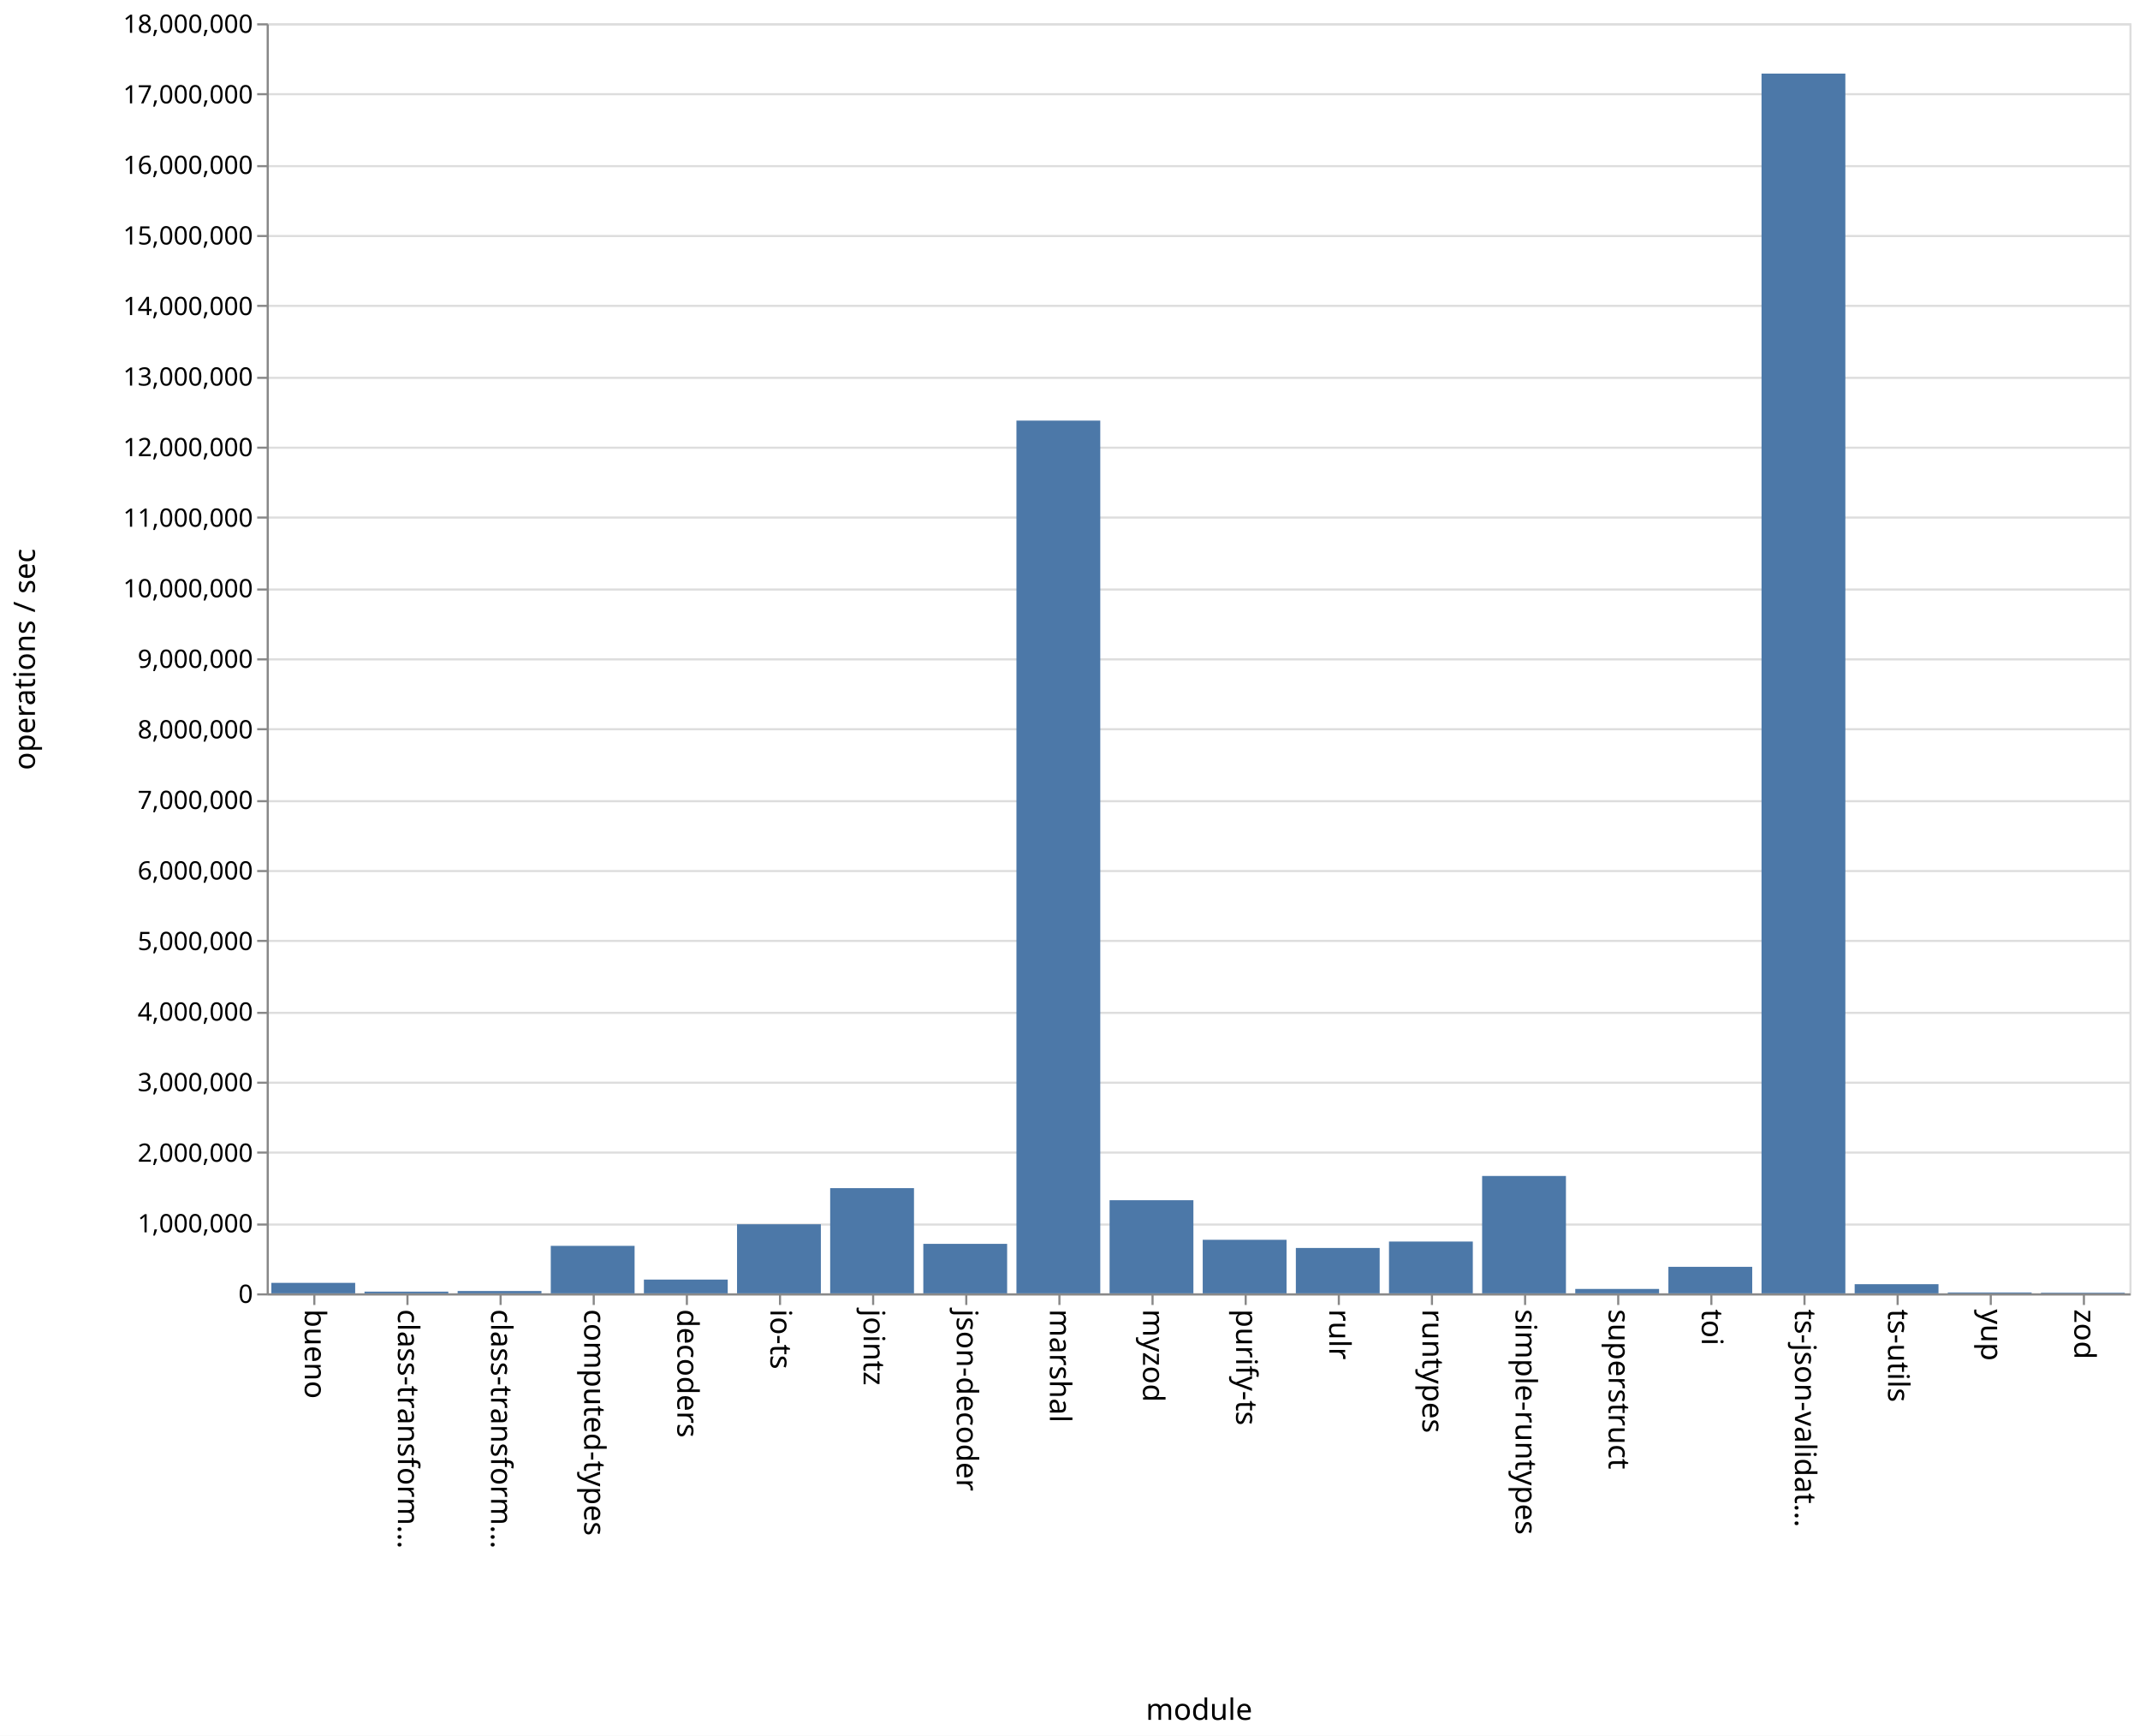
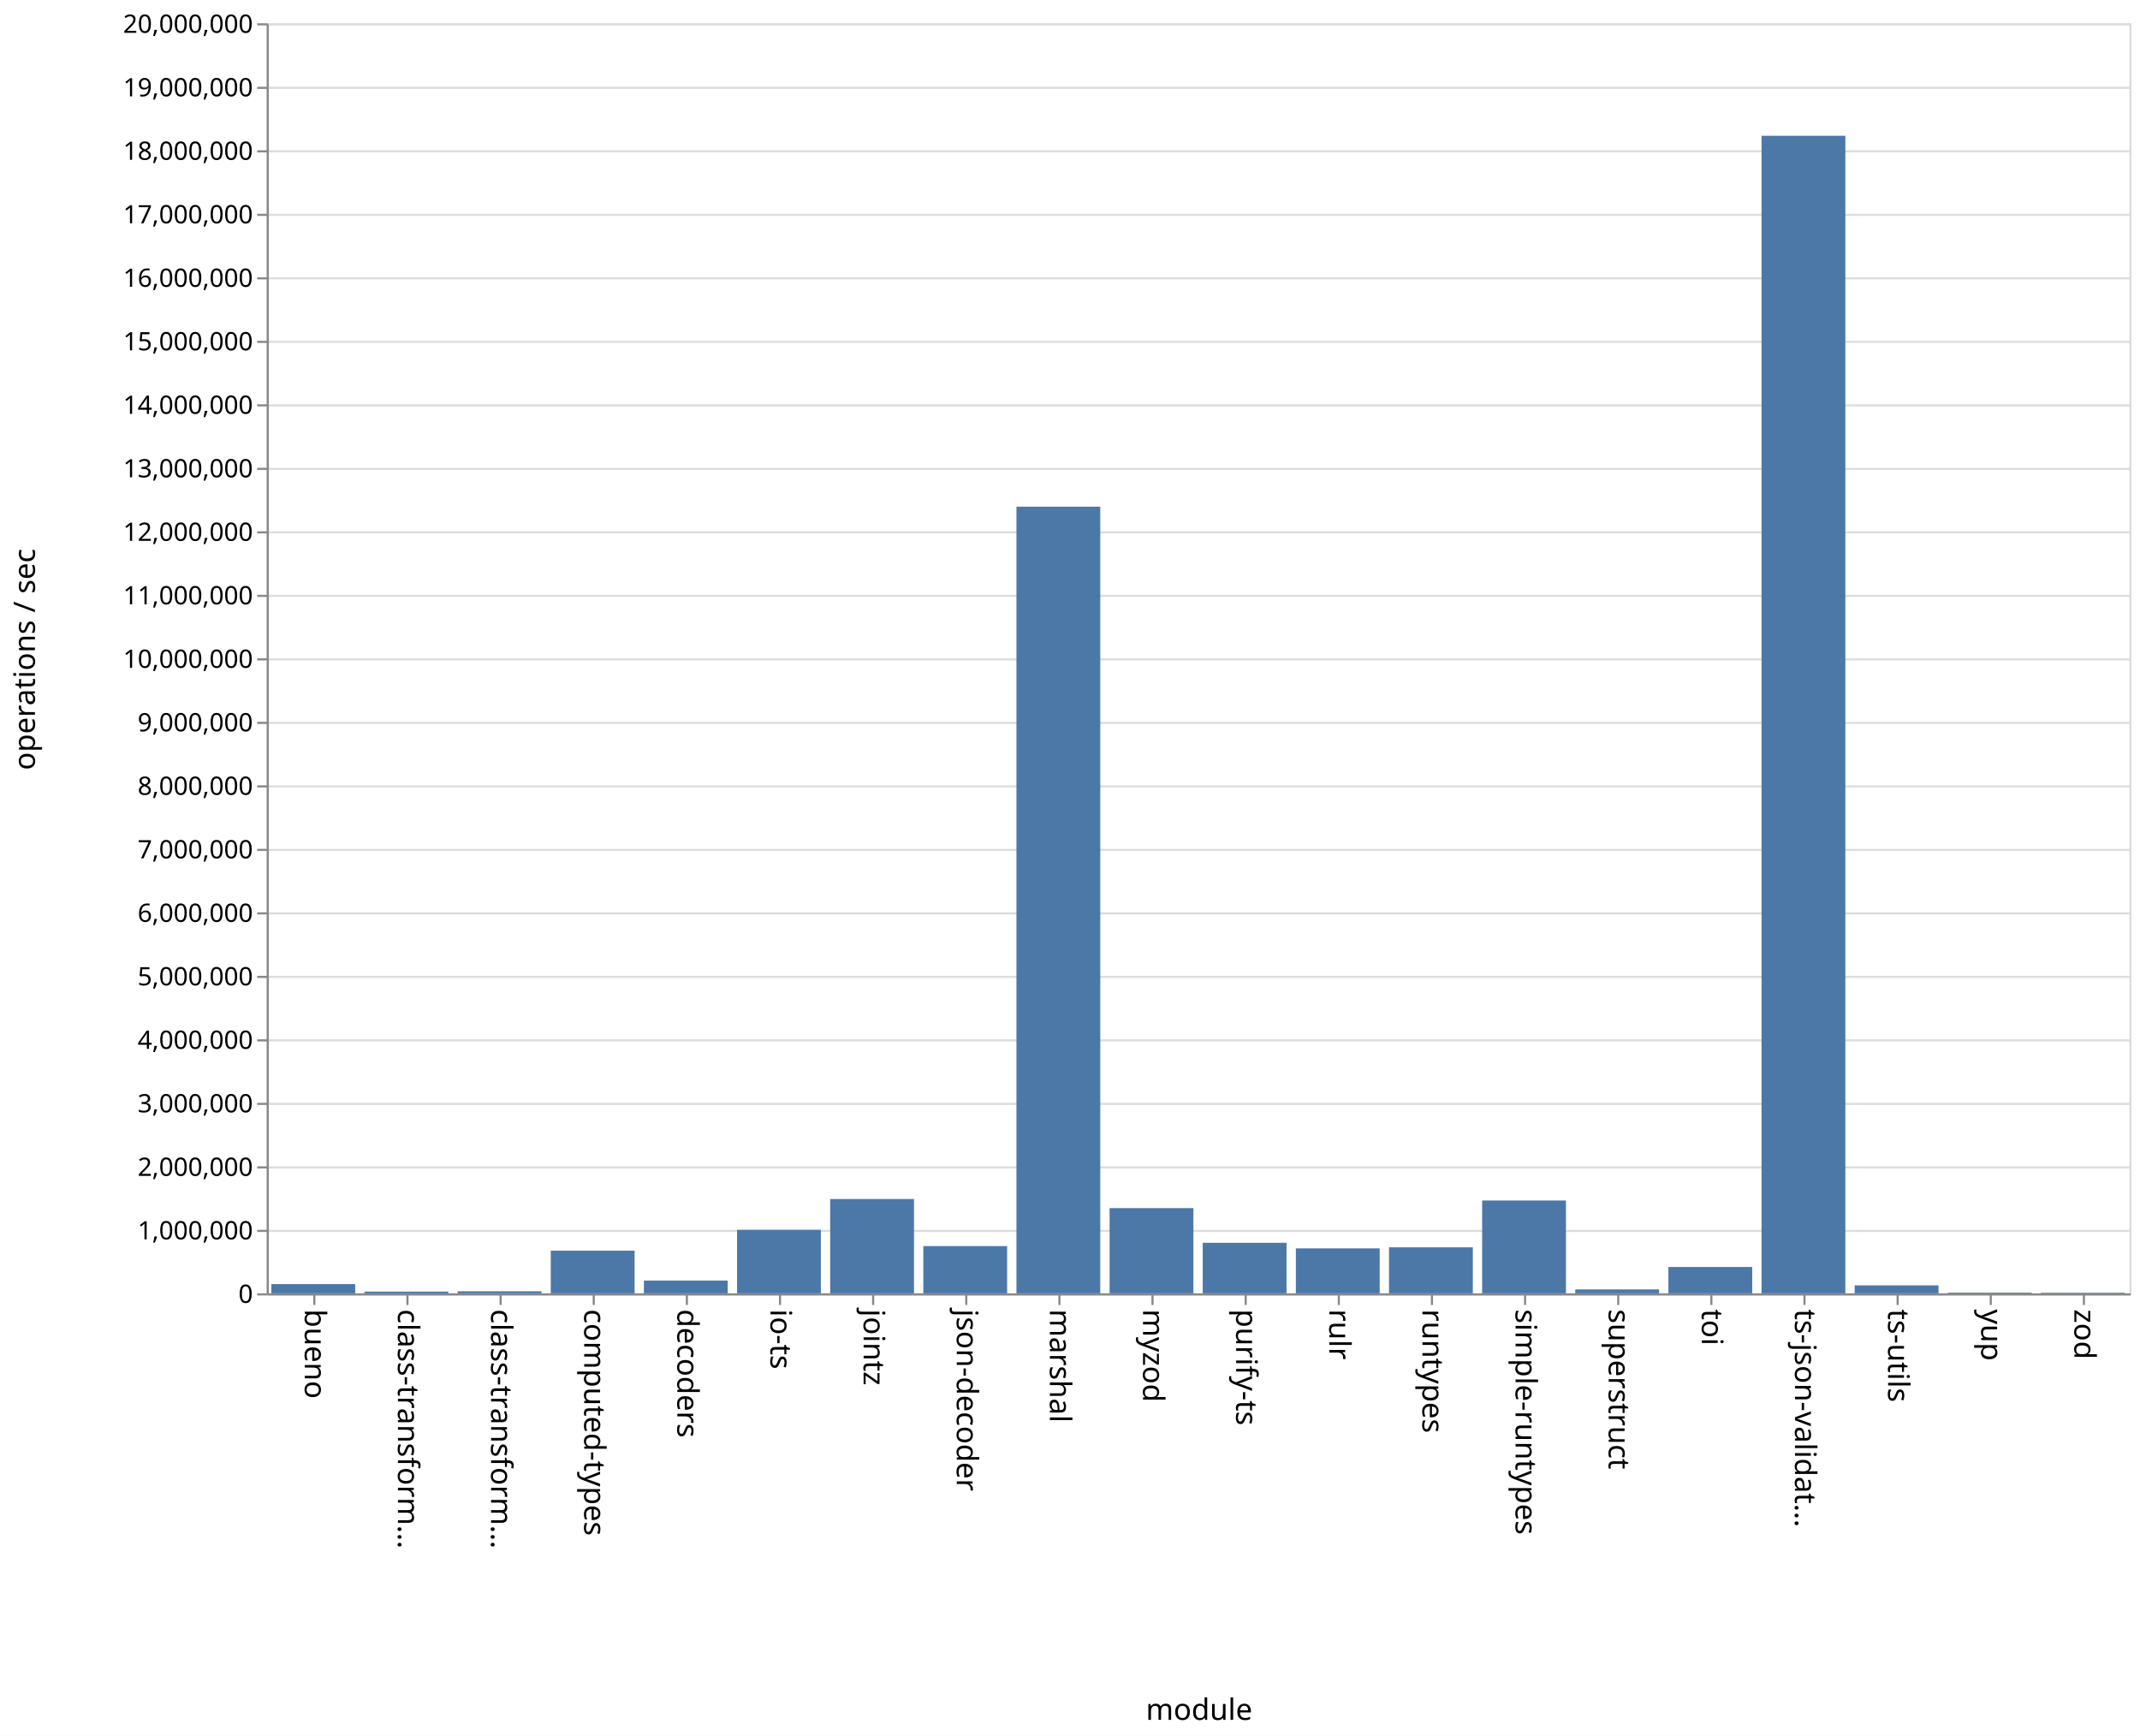
<svg xmlns="http://www.w3.org/2000/svg" class="marks" width="1011" height="820">
  <path fill="#fff" d="M0 0h1011v820H0z" />
  <g class="mark-group role-frame root" aria-roledescription="group mark container" fill="none" stroke-miterlimit="10">
    <path class="background" aria-hidden="true" d="M126.5 11.5h880v600h-880z" stroke="#ddd" />
    <g class="mark-group role-axis" aria-hidden="true">
      <path class="background" aria-hidden="true" d="M126.5 11.5z" pointer-events="none" />
      <g class="mark-rule role-axis-grid" pointer-events="none" stroke="#ddd">
-         <path d="M126.5 611.5h880M126.5 578.5h880M126.5 544.5h880M126.5 511.5h880M126.5 478.5h880M126.5 444.5h880M126.5 411.5h880M126.5 378.5h880M126.5 344.5h880M126.5 311.5h880M126.5 278.5h880M126.5 244.5h880M126.5 211.5h880M126.5 178.5h880M126.5 144.5h880M126.5 111.5h880M126.5 78.5h880M126.5 44.5h880M126.5 11.5h880" />
+         <path d="M126.5 611.5h880M126.5 581.5h880M126.5 551.5h880M126.5 521.5h880M126.5 491.5h880M126.5 461.5h880M126.5 431.5h880M126.5 401.5h880M126.5 371.5h880M126.5 341.5h880M126.5 311.5h880M126.5 281.5h880M126.5 251.5h880M126.5 221.5h880M126.5 191.5h880M126.5 161.5h880M126.5 131.5h880M126.5 101.5h880M126.5 71.5h880M126.5 41.5h880M126.5 11.5h880" />
      </g>
    </g>
    <g class="mark-group role-axis" aria-roledescription="axis" aria-label="X-axis titled 'module' for a discrete scale with 20 values: bueno, class-transformer-validator-async, class-transformer-validator-sync, computed-types, decoders, ending with zod">
      <path class="background" aria-hidden="true" d="M126.5 611.5z" pointer-events="none" />
      <g class="mark-rule role-axis-tick" pointer-events="none" stroke="#888">
        <path d="M148.5 611.5v5M192.5 611.5v5M236.5 611.5v5M280.5 611.5v5M324.5 611.5v5M368.5 611.5v5M412.5 611.5v5M456.5 611.5v5M500.5 611.5v5M544.5 611.5v5M588.5 611.5v5M632.5 611.5v5M676.5 611.5v5M720.5 611.5v5M764.5 611.5v5M808.5 611.5v5M852.5 611.5v5M896.5 611.5v5M940.5 611.5v5M984.5 611.5v5" />
      </g>
      <g class="mark-text role-axis-label" pointer-events="none" font-family="sans-serif" font-size="14" fill="#000">
        <text transform="rotate(90 -237.25 381.25)">
                    bueno
                </text>
        <text transform="rotate(90 -215.25 403.25)">
                    class-transform…
                </text>
        <text transform="rotate(90 -193.25 425.25)">
                    class-transform…
                </text>
        <text transform="rotate(90 -171.25 447.25)">
                    computed-types
                </text>
        <text transform="rotate(90 -149.25 469.25)">
                    decoders
                </text>
        <text transform="rotate(90 -127.25 491.25)">
                    io-ts
                </text>
        <text transform="rotate(90 -105.25 513.25)">
                    jointz
                </text>
        <text transform="rotate(90 -83.25 535.25)">
                    json-decoder
                </text>
        <text transform="rotate(90 -61.25 557.25)">
                    marshal
                </text>
        <text transform="rotate(90 -39.25 579.25)">
                    myzod
                </text>
        <text transform="rotate(90 -17.25 601.25)">
                    purify-ts
                </text>
        <text transform="rotate(90 4.75 623.25)">
                    rulr
                </text>
        <text transform="rotate(90 26.75 645.25)">
                    runtypes
                </text>
        <text transform="rotate(90 48.75 667.25)">
                    simple-runtypes
                </text>
        <text transform="rotate(90 70.75 689.25)">
                    superstruct
                </text>
        <text transform="rotate(90 92.75 711.25)">
                    toi
                </text>
        <text transform="rotate(90 114.75 733.25)">
                    ts-json-validat…
                </text>
        <text transform="rotate(90 136.75 755.25)">
                    ts-utils
                </text>
        <text transform="rotate(90 158.75 777.25)">
                    yup
                </text>
        <text transform="rotate(90 180.75 799.25)">
                    zod
                </text>
      </g>
      <path stroke="#888" d="M126.5 611.5h880" pointer-events="none" />
      <text text-anchor="middle" transform="translate(566.5 812.5)" font-family="sans-serif" font-size="14" fill="#000" pointer-events="none">
                module
            </text>
    </g>
-     <g class="mark-group role-axis" aria-roledescription="axis" aria-label="Y-axis titled 'operations / sec' for a linear scale with values from 0 to 18,000,000">
+     <g class="mark-group role-axis" aria-roledescription="axis" aria-label="Y-axis titled 'operations / sec' for a linear scale with values from 0 to 20,000,000">
      <path class="background" aria-hidden="true" d="M126.5 11.5z" pointer-events="none" />
      <g class="mark-rule role-axis-tick" pointer-events="none" stroke="#888">
-         <path d="M126.5 611.5h-5M126.5 578.5h-5M126.5 544.5h-5M126.5 511.5h-5M126.5 478.5h-5M126.5 444.5h-5M126.5 411.5h-5M126.5 378.5h-5M126.5 344.5h-5M126.5 311.5h-5M126.5 278.5h-5M126.5 244.5h-5M126.5 211.5h-5M126.5 178.5h-5M126.5 144.5h-5M126.5 111.5h-5M126.5 78.5h-5M126.5 44.5h-5M126.5 11.5h-5" />
+         <path d="M126.5 611.5h-5M126.5 581.5h-5M126.5 551.5h-5M126.5 521.5h-5M126.5 491.5h-5M126.5 461.5h-5M126.5 431.5h-5M126.5 401.5h-5M126.5 371.5h-5M126.5 341.5h-5M126.5 311.5h-5M126.5 281.5h-5M126.5 251.5h-5M126.5 221.5h-5M126.5 191.5h-5M126.5 161.5h-5M126.5 131.5h-5M126.5 101.5h-5M126.5 71.5h-5M126.5 41.5h-5M126.5 11.5h-5" />
      </g>
      <g class="mark-text role-axis-label" pointer-events="none" text-anchor="end" font-family="sans-serif" font-size="12" fill="#000">
        <text transform="translate(119.5 615.5)">
                    0
                </text>
-         <text transform="translate(119.5 582.167)">
+         <text transform="translate(119.5 585.5)">
                    1,000,000
                </text>
-         <text transform="translate(119.5 548.833)">
+         <text transform="translate(119.5 555.5)">
                    2,000,000
                </text>
-         <text transform="translate(119.5 515.5)">
+         <text transform="translate(119.5 525.5)">
                    3,000,000
                </text>
-         <text transform="translate(119.5 482.167)">
+         <text transform="translate(119.5 495.5)">
                    4,000,000
                </text>
-         <text transform="translate(119.5 448.833)">
+         <text transform="translate(119.5 465.5)">
                    5,000,000
                </text>
-         <text transform="translate(119.5 415.5)">
+         <text transform="translate(119.5 435.5)">
                    6,000,000
                </text>
-         <text transform="translate(119.5 382.167)">
+         <text transform="translate(119.5 405.5)">
                    7,000,000
                </text>
-         <text transform="translate(119.5 348.833)">
+         <text transform="translate(119.5 375.5)">
                    8,000,000
                </text>
-         <text transform="translate(119.5 315.5)">
+         <text transform="translate(119.5 345.5)">
                    9,000,000
                </text>
-         <text transform="translate(119.5 282.167)">
+         <text transform="translate(119.5 315.5)">
                    10,000,000
                </text>
-         <text transform="translate(119.5 248.833)">
+         <text transform="translate(119.5 285.5)">
                    11,000,000
                </text>
-         <text transform="translate(119.5 215.5)">
+         <text transform="translate(119.5 255.5)">
                    12,000,000
                </text>
-         <text transform="translate(119.5 182.167)">
+         <text transform="translate(119.5 225.5)">
                    13,000,000
                </text>
-         <text transform="translate(119.5 148.833)">
+         <text transform="translate(119.5 195.5)">
                    14,000,000
                </text>
-         <text transform="translate(119.5 115.5)">
+         <text transform="translate(119.5 165.5)">
                    15,000,000
                </text>
-         <text transform="translate(119.5 82.167)">
+         <text transform="translate(119.5 135.5)">
                    16,000,000
                </text>
-         <text transform="translate(119.5 48.833)">
+         <text transform="translate(119.5 105.5)">
                    17,000,000
                </text>
+         <text transform="translate(119.5 75.5)">
+                     18,000,000
+                 </text>
+         <text transform="translate(119.5 45.5)">
+                     19,000,000
+                 </text>
        <text transform="translate(119.5 15.5)">
-                     18,000,000
+                     20,000,000
                </text>
      </g>
      <path stroke="#888" d="M126.5 611.5v-600" pointer-events="none" />
      <text text-anchor="middle" transform="rotate(-90 164 147.5)" font-family="sans-serif" font-size="14" fill="#000" pointer-events="none">
                operations / sec
            </text>
    </g>
    <g class="mark-rect role-mark marks" aria-roledescription="rect mark container" fill="#4c78a8">
-       <path aria-label="operations / sec: 148632; module: bueno" aria-roledescription="bar" d="M128.2 606.046h39.6V611h-39.6z" />
-       <path aria-label="operations / sec: 24159; module: class-transformer-validator-async" aria-roledescription="bar" d="M172.2 610.195h39.6V611h-39.6z" />
-       <path aria-label="operations / sec: 33034; module: class-transformer-validator-sync" aria-roledescription="bar" d="M216.2 609.899h39.6V611h-39.6z" />
-       <path aria-label="operations / sec: 673022; module: computed-types" aria-roledescription="bar" d="M260.2 588.566h39.6V611h-39.6z" />
-       <path aria-label="operations / sec: 195009; module: decoders" aria-roledescription="bar" d="M304.2 604.5h39.6v6.5h-39.6z" />
-       <path aria-label="operations / sec: 979012; module: io-ts" aria-roledescription="bar" d="M348.2 578.366h39.6V611h-39.6z" />
-       <path aria-label="operations / sec: 1491048; module: jointz" aria-roledescription="bar" d="M392.2 561.298h39.6V611h-39.6z" />
-       <path aria-label="operations / sec: 701348; module: json-decoder" aria-roledescription="bar" d="M436.2 587.622h39.6V611h-39.6z" />
-       <path aria-label="operations / sec: 12368972; module: marshal" aria-roledescription="bar" d="M480.2 198.7h39.6V611h-39.6z" />
-       <path aria-label="operations / sec: 1319798; module: myzod" aria-roledescription="bar" d="M524.2 567.007h39.6V611h-39.6z" />
-       <path aria-label="operations / sec: 758931; module: purify-ts" aria-roledescription="bar" d="M568.2 585.702h39.6V611h-39.6z" />
-       <path aria-label="operations / sec: 643020; module: rulr" aria-roledescription="bar" d="M612.2 589.566h39.6V611h-39.6z" />
-       <path aria-label="operations / sec: 733988; module: runtypes" aria-roledescription="bar" d="M656.2 586.534h39.6V611h-39.6z" />
-       <path aria-label="operations / sec: 1663397; module: simple-runtypes" aria-roledescription="bar" d="M700.2 555.553h39.6V611h-39.6z" />
-       <path aria-label="operations / sec: 62308; module: superstruct" aria-roledescription="bar" d="M744.2 608.923h39.6V611h-39.6z" />
-       <path aria-label="operations / sec: 375777; module: toi" aria-roledescription="bar" d="M788.2 598.474h39.6V611h-39.6z" />
-       <path aria-label="operations / sec: 17286877; module: ts-json-validator" aria-roledescription="bar" d="M832.2 34.77h39.6V611h-39.6z" />
-       <path aria-label="operations / sec: 129852; module: ts-utils" aria-roledescription="bar" d="M876.2 606.672h39.6V611h-39.6z" />
-       <path aria-label="operations / sec: 12567; module: yup" aria-roledescription="bar" d="M920.2 610.581h39.6V611h-39.6z" />
-       <path aria-label="operations / sec: 8883; module: zod" aria-roledescription="bar" d="M964.2 610.704h39.6V611h-39.6z" />
+       <path aria-label="operations / sec: 145437; module: bueno" aria-roledescription="bar" d="M128.2 606.637h39.6V611h-39.6z" />
+       <path aria-label="operations / sec: 27475; module: class-transformer-validator-async" aria-roledescription="bar" d="M172.2 610.176h39.6V611h-39.6z" />
+       <path aria-label="operations / sec: 32398; module: class-transformer-validator-sync" aria-roledescription="bar" d="M216.2 610.028h39.6V611h-39.6z" />
+       <path aria-label="operations / sec: 671921; module: computed-types" aria-roledescription="bar" d="M260.2 590.842h39.6V611h-39.6z" />
+       <path aria-label="operations / sec: 201241; module: decoders" aria-roledescription="bar" d="M304.2 604.963h39.6V611h-39.6z" />
+       <path aria-label="operations / sec: 1000457; module: io-ts" aria-roledescription="bar" d="M348.2 580.986h39.6V611h-39.6z" />
+       <path aria-label="operations / sec: 1485340; module: jointz" aria-roledescription="bar" d="M392.2 566.44h39.6V611h-39.6z" />
+       <path aria-label="operations / sec: 743843; module: json-decoder" aria-roledescription="bar" d="M436.2 588.685h39.6V611h-39.6z" />
+       <path aria-label="operations / sec: 12388025; module: marshal" aria-roledescription="bar" d="M480.2 239.36h39.6V611h-39.6z" />
+       <path aria-label="operations / sec: 1342037; module: myzod" aria-roledescription="bar" d="M524.2 570.739h39.6V611h-39.6z" />
+       <path aria-label="operations / sec: 796128; module: purify-ts" aria-roledescription="bar" d="M568.2 587.116h39.6V611h-39.6z" />
+       <path aria-label="operations / sec: 708052; module: rulr" aria-roledescription="bar" d="M612.2 589.758h39.6V611h-39.6z" />
+       <path aria-label="operations / sec: 724781; module: runtypes" aria-roledescription="bar" d="M656.2 589.257h39.6V611h-39.6z" />
+       <path aria-label="operations / sec: 1462075; module: simple-runtypes" aria-roledescription="bar" d="M700.2 567.138h39.6V611h-39.6z" />
+       <path aria-label="operations / sec: 61969; module: superstruct" aria-roledescription="bar" d="M744.2 609.14h39.6V611h-39.6z" />
+       <path aria-label="operations / sec: 415230; module: toi" aria-roledescription="bar" d="M788.2 598.543h39.6V611h-39.6z" />
+       <path aria-label="operations / sec: 18228411; module: ts-json-validator" aria-roledescription="bar" d="M832.2 64.148h39.6V611h-39.6z" />
+       <path aria-label="operations / sec: 125288; module: ts-utils" aria-roledescription="bar" d="M876.2 607.241h39.6V611h-39.6z" />
+       <path aria-label="operations / sec: 10720; module: yup" aria-roledescription="bar" d="M920.2 610.678h39.6V611h-39.6z" />
+       <path aria-label="operations / sec: 9265; module: zod" aria-roledescription="bar" d="M964.2 610.722h39.6V611h-39.6z" />
    </g>
  </g>
</svg>
